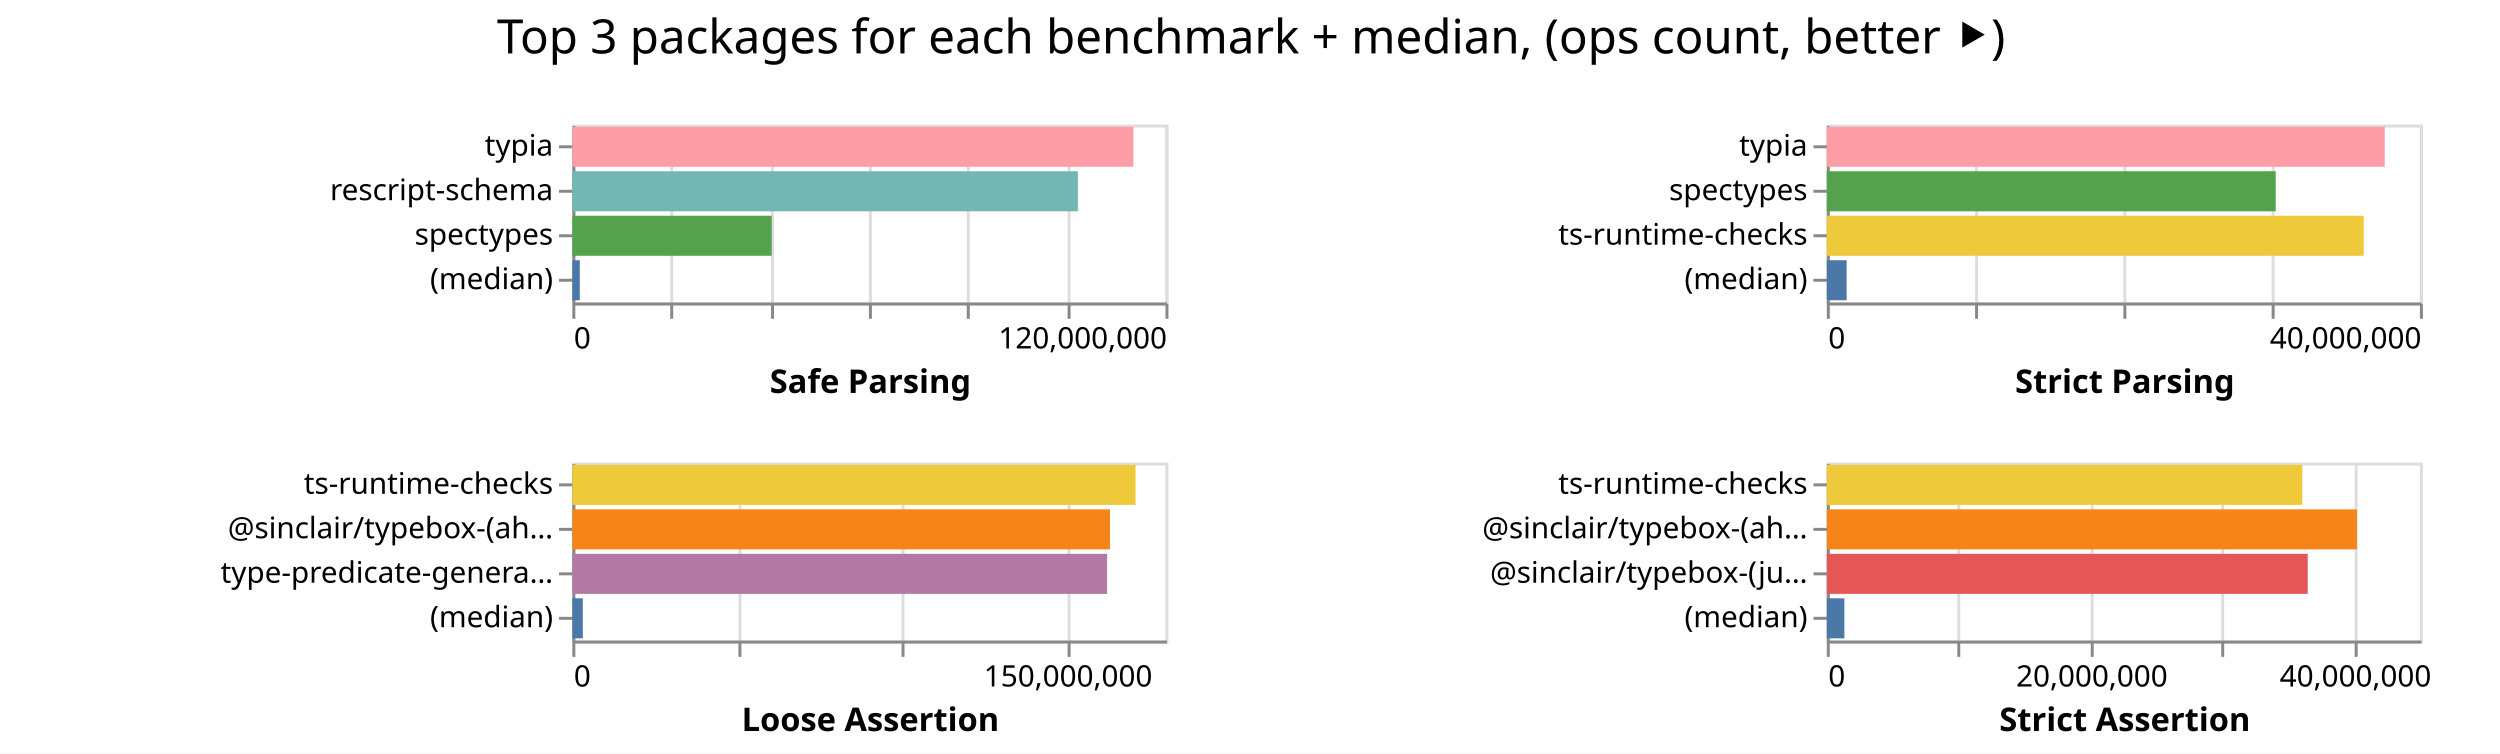
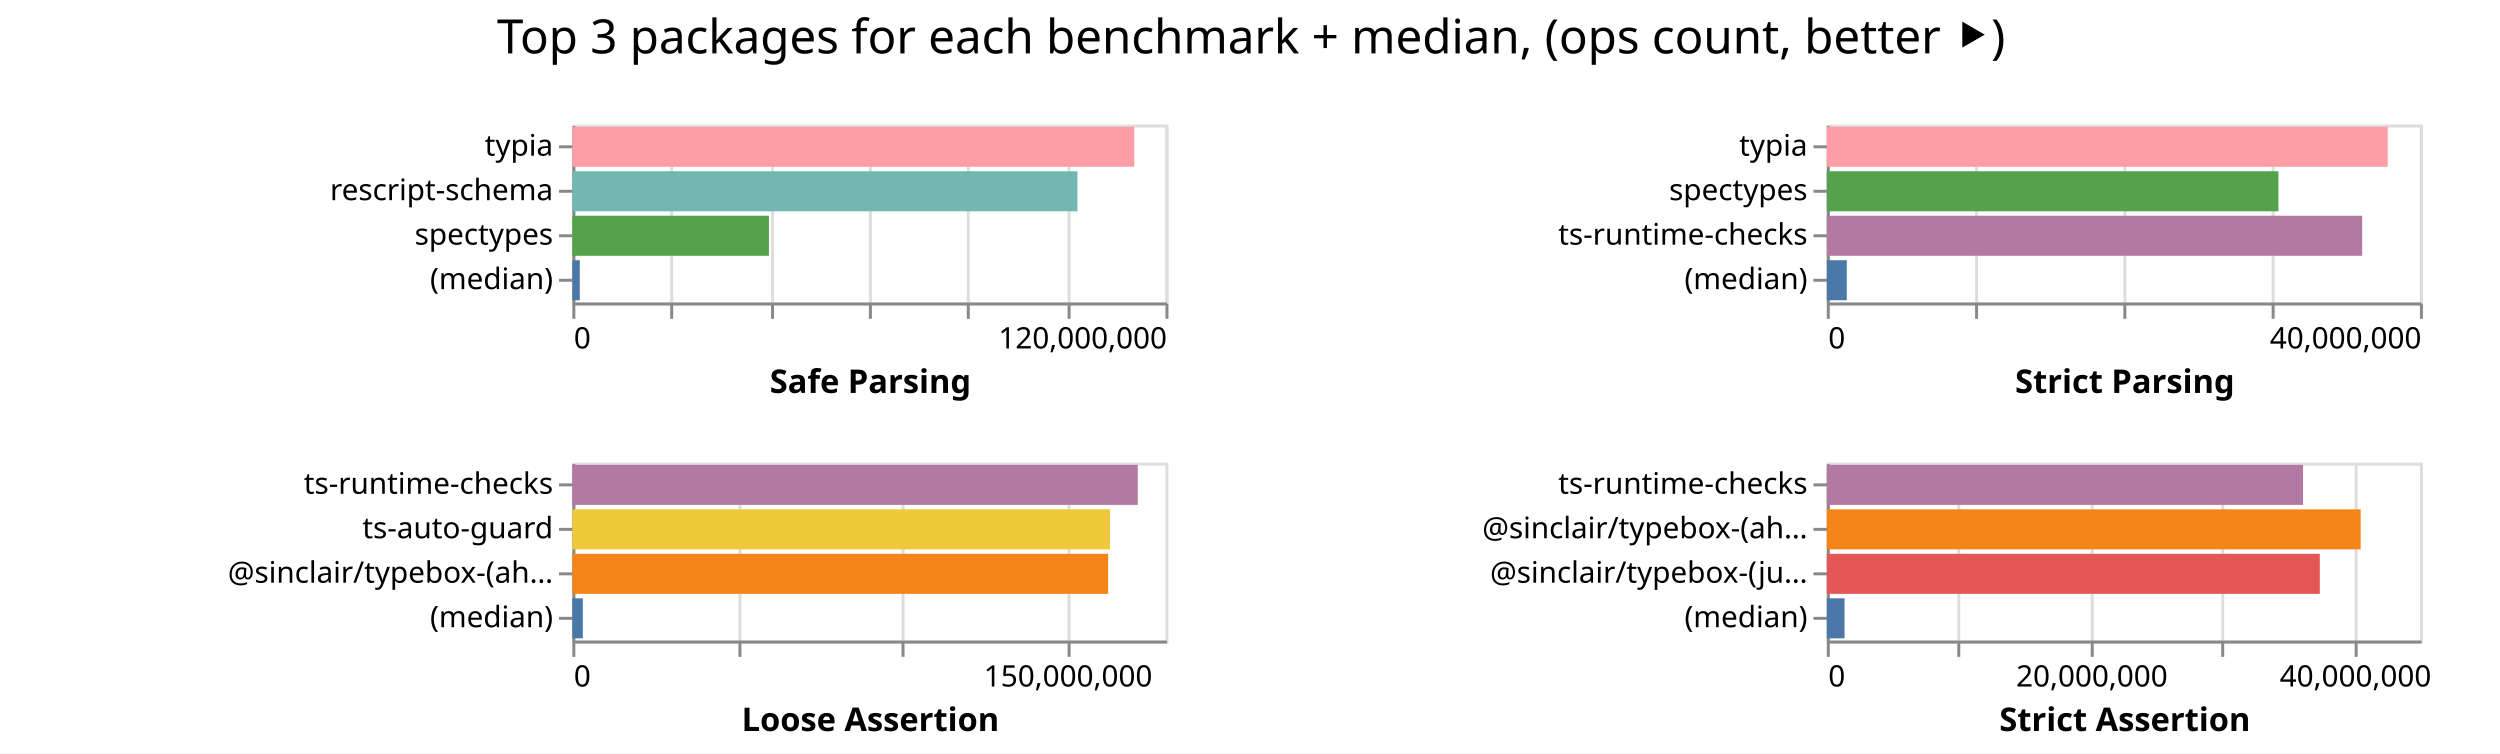
<svg xmlns="http://www.w3.org/2000/svg" width="843" height="254" class="marks">
  <path fill="#fff" d="M0 0h843v254H0z" />
  <g fill="none" stroke-miterlimit="10" aria-roledescription="group mark container" class="mark-group role-frame root">
    <path d="M193 42" aria-hidden="true" class="background" />
    <g aria-roledescription="group mark container" class="mark-group role-scope child__Safe_Parsing_group">
      <path stroke="#ddd" d="M193.5 42.5h200v60h-200Z" aria-hidden="true" class="background" />
      <g aria-hidden="true" class="mark-group role-axis">
        <path d="M193.5 102.5" aria-hidden="true" class="background" pointer-events="none" />
        <g stroke="#ddd" class="mark-rule role-axis-grid" pointer-events="none">
          <path d="M193.5 102.5v-60M226.5 102.5v-60M260.5 102.5v-60M293.5 102.5v-60M326.5 102.5v-60M360.5 102.5v-60M393.5 102.5v-60" />
        </g>
      </g>
      <g aria-label="X-axis titled 'Safe Parsing' for a linear scale with values from 0 to 120,000,000" aria-roledescription="axis" class="mark-group role-axis" pointer-events="none">
        <path d="M193.5 102.5" aria-hidden="true" class="background" />
        <g stroke="#888" class="mark-rule role-axis-tick">
          <path d="M193.5 102.5v5M226.5 102.5v5M260.5 102.5v5M293.5 102.5v5M326.5 102.5v5M360.5 102.5v5M393.5 102.5v5" />
        </g>
        <g fill="#000" class="mark-text role-axis-label" font-family="sans-serif" font-size="10">
          <text transform="translate(193.5 117.5)">0</text>
          <text text-anchor="end" transform="translate(393.5 117.5)">120,000,000</text>
        </g>
        <path stroke="#888" d="M193.5 102.5h200" class="mark-rule role-axis-domain" />
        <text fill="#000" class="mark-text role-axis-title" font-family="sans-serif" font-size="11" font-weight="bold" text-anchor="middle" transform="translate(293.5 132.5)">Safe Parsing</text>
      </g>
      <g aria-label="Y-axis for a discrete scale with 4 values: typia, rescript-schema, spectypes, (median)" aria-roledescription="axis" class="mark-group role-axis" pointer-events="none">
        <path d="M193.5 42.5" aria-hidden="true" class="background" />
        <g stroke="#888" class="mark-rule role-axis-tick">
          <path d="M193.5 49.5h-5M193.5 64.5h-5M193.5 79.5h-5M193.5 94.5h-5" />
        </g>
        <g fill="#000" class="mark-text role-axis-label" font-family="sans-serif" font-size="10" text-anchor="end">
          <text transform="translate(186.5 52.5)">typia</text>
          <text transform="translate(186.5 67.5)">rescript-schema</text>
          <text transform="translate(186.5 82.5)">spectypes</text>
          <text transform="translate(186.5 97.5)">(median)</text>
        </g>
        <path stroke="#888" d="M193.5 42.5v60" class="mark-rule role-axis-domain" />
      </g>
      <g aria-roledescription="rect mark container" class="mark-rect role-mark child__Safe_Parsing_marks">
-         <path fill="#ff9da6" d="M193 42.75h189.195v13.5H193Z" aria-label="Safe Parsing: 113516745; name: typia" aria-roledescription="bar" />
-         <path fill="#72b7b2" d="M193 57.75h170.46v13.5H193Z" aria-label="Safe Parsing: 102276376; name: rescript-schema" aria-roledescription="bar" />
-         <path fill="#54a24b" d="M193 72.75h67.219v13.5H193Z" aria-label="Safe Parsing: 40331223; name: spectypes" aria-roledescription="bar" />
-         <path fill="#4c78a8" d="M193 87.75h2.505v13.5H193Z" aria-label="Safe Parsing: 1502922; name: (median)" aria-roledescription="bar" />
+         <path fill="#ff9da6" d="M193 42.75h189.488v13.5H193Z" aria-label="Safe Parsing: 113693067; name: typia" aria-roledescription="bar" />
+         <path fill="#72b7b2" d="M193 57.75h170.327v13.5H193Z" aria-label="Safe Parsing: 102196329; name: rescript-schema" aria-roledescription="bar" />
+         <path fill="#54a24b" d="M193 72.75h66.277v13.5H193Z" aria-label="Safe Parsing: 39766200; name: spectypes" aria-roledescription="bar" />
+         <path fill="#4c78a8" d="M193 87.75h2.508v13.5H193Z" aria-label="Safe Parsing: 1505056; name: (median)" aria-roledescription="bar" />
      </g>
    </g>
    <g aria-roledescription="group mark container" class="mark-group role-scope child__Strict_Parsing_group">
      <path stroke="#ddd" d="M616.5 42.5h200v60h-200Z" aria-hidden="true" class="background" />
      <g aria-hidden="true" class="mark-group role-axis">
        <path d="M616.5 102.5" aria-hidden="true" class="background" pointer-events="none" />
        <g stroke="#ddd" class="mark-rule role-axis-grid" pointer-events="none">
          <path d="M616.5 102.5v-60M666.5 102.5v-60M716.5 102.5v-60M766.5 102.5v-60M816.5 102.5v-60" />
        </g>
      </g>
      <g aria-label="X-axis titled 'Strict Parsing' for a linear scale with values from 0 to 40,000,000" aria-roledescription="axis" class="mark-group role-axis" pointer-events="none">
        <path d="M616.5 102.5" aria-hidden="true" class="background" />
        <g stroke="#888" class="mark-rule role-axis-tick">
          <path d="M616.5 102.5v5M666.5 102.5v5M716.5 102.5v5M766.5 102.5v5M816.5 102.5v5" />
        </g>
        <g fill="#000" class="mark-text role-axis-label" font-family="sans-serif" font-size="10">
          <text transform="translate(616.5 117.5)">0</text>
          <text text-anchor="end" transform="translate(816.5 117.5)">40,000,000</text>
        </g>
        <path stroke="#888" d="M616.5 102.5h200" class="mark-rule role-axis-domain" />
        <text fill="#000" class="mark-text role-axis-title" font-family="sans-serif" font-size="11" font-weight="bold" text-anchor="middle" transform="translate(716.5 132.5)">Strict Parsing</text>
      </g>
      <g aria-label="Y-axis for a discrete scale with 4 values: typia, spectypes, ts-runtime-checks, (median)" aria-roledescription="axis" class="mark-group role-axis" pointer-events="none">
        <path d="M616.5 42.5" aria-hidden="true" class="background" />
        <g stroke="#888" class="mark-rule role-axis-tick">
          <path d="M616.5 49.5h-5M616.5 64.5h-5M616.5 79.5h-5M616.5 94.5h-5" />
        </g>
        <g fill="#000" class="mark-text role-axis-label" font-family="sans-serif" font-size="10" text-anchor="end">
          <text transform="translate(609.5 52.5)">typia</text>
          <text transform="translate(609.5 67.5)">spectypes</text>
          <text transform="translate(609.5 82.5)">ts-runtime-checks</text>
          <text transform="translate(609.5 97.5)">(median)</text>
        </g>
        <path stroke="#888" d="M616.5 42.5v60" class="mark-rule role-axis-domain" />
      </g>
      <g aria-roledescription="rect mark container" class="mark-rect role-mark child__Strict_Parsing_marks">
-         <path fill="#ff9da6" d="M616 42.75h188.134v13.5H616Z" aria-label="Strict Parsing: 37626713; name: typia" aria-roledescription="bar" />
-         <path fill="#54a24b" d="M616 57.75h151.375v13.5H616Z" aria-label="Strict Parsing: 30275017; name: spectypes" aria-roledescription="bar" />
-         <path fill="#eeca3b" d="M616 72.75h181.061v13.5H616Z" aria-label="Strict Parsing: 36212203; name: ts-runtime-checks" aria-roledescription="bar" />
-         <path fill="#4c78a8" d="M616 87.75h6.692v13.5H616Z" aria-label="Strict Parsing: 1338300.5; name: (median)" aria-roledescription="bar" />
+         <path fill="#ff9da6" d="M616 42.75h189.135v13.5H616Z" aria-label="Strict Parsing: 37826931; name: typia" aria-roledescription="bar" />
+         <path fill="#54a24b" d="M616 57.75h152.28v13.5H616Z" aria-label="Strict Parsing: 30455912; name: spectypes" aria-roledescription="bar" />
+         <path fill="#b279a2" d="M616 72.75h180.526v13.5H616Z" aria-label="Strict Parsing: 36105223; name: ts-runtime-checks" aria-roledescription="bar" />
+         <path fill="#4c78a8" d="M616 87.75h6.736v13.5H616Z" aria-label="Strict Parsing: 1347198; name: (median)" aria-roledescription="bar" />
      </g>
    </g>
    <g aria-roledescription="group mark container" class="mark-group role-scope child__Loose_Assertion_group">
      <path stroke="#ddd" d="M193.5 156.5h200v60h-200Z" aria-hidden="true" class="background" />
      <g aria-hidden="true" class="mark-group role-axis">
        <path d="M193.5 216.5" aria-hidden="true" class="background" pointer-events="none" />
        <g stroke="#ddd" class="mark-rule role-axis-grid" pointer-events="none">
          <path d="M193.5 216.5v-60M249.5 216.5v-60M304.5 216.5v-60M360.5 216.5v-60" />
        </g>
      </g>
      <g aria-label="X-axis titled 'Loose Assertion' for a linear scale with values from 0 to 180,000,000" aria-roledescription="axis" class="mark-group role-axis" pointer-events="none">
        <path d="M193.5 216.5" aria-hidden="true" class="background" />
        <g stroke="#888" class="mark-rule role-axis-tick">
          <path d="M193.5 216.5v5M249.5 216.5v5M304.5 216.5v5M360.5 216.5v5" />
        </g>
        <g fill="#000" class="mark-text role-axis-label" font-family="sans-serif" font-size="10">
          <text transform="translate(193.5 231.5)">0</text>
          <text text-anchor="middle" transform="translate(360.167 231.5)">150,000,000</text>
        </g>
        <path stroke="#888" d="M193.5 216.5h200" class="mark-rule role-axis-domain" />
        <text fill="#000" class="mark-text role-axis-title" font-family="sans-serif" font-size="11" font-weight="bold" text-anchor="middle" transform="translate(293.5 246.5)">Loose Assertion</text>
      </g>
-       <g aria-label="Y-axis for a discrete scale with 4 values: ts-runtime-checks, @sinclair/typebox-(ahead-of-time), type-predicate-generator, (median)" aria-roledescription="axis" class="mark-group role-axis" pointer-events="none">
+       <g aria-label="Y-axis for a discrete scale with 4 values: ts-runtime-checks, ts-auto-guard, @sinclair/typebox-(ahead-of-time), (median)" aria-roledescription="axis" class="mark-group role-axis" pointer-events="none">
        <path d="M193.5 156.5" aria-hidden="true" class="background" />
        <g stroke="#888" class="mark-rule role-axis-tick">
          <path d="M193.5 163.5h-5M193.5 178.5h-5M193.5 193.5h-5M193.5 208.5h-5" />
        </g>
        <g fill="#000" class="mark-text role-axis-label" font-family="sans-serif" font-size="10" text-anchor="end">
          <text transform="translate(186.5 166.5)">ts-runtime-checks</text>
-           <text transform="translate(186.5 181.5)">@sinclair/typebox-(ah…</text>
-           <text transform="translate(186.5 196.5)">type-predicate-genera…</text>
+           <text transform="translate(186.5 181.5)">ts-auto-guard</text>
+           <text transform="translate(186.5 196.5)">@sinclair/typebox-(ah…</text>
          <text transform="translate(186.5 211.5)">(median)</text>
        </g>
        <path stroke="#888" d="M193.5 156.5v60" class="mark-rule role-axis-domain" />
      </g>
      <g aria-roledescription="rect mark container" class="mark-rect role-mark child__Loose_Assertion_marks">
-         <path fill="#eeca3b" d="M193 156.75h189.913v13.5H193Z" aria-label="Loose Assertion: 170921834; name: ts-runtime-checks" aria-roledescription="bar" />
-         <path fill="#f58518" d="M193 171.75h181.304v13.5H193Z" aria-label="Loose Assertion: 163173735; name: @sinclair/typebox-(ahead-of-time)" aria-roledescription="bar" />
-         <path fill="#b279a2" d="M193 186.75h180.32v13.5H193Z" aria-label="Loose Assertion: 162287867; name: type-predicate-generator" aria-roledescription="bar" />
-         <path fill="#4c78a8" d="M193 201.75h3.534v13.5H193Z" aria-label="Loose Assertion: 3180656; name: (median)" aria-roledescription="bar" />
+         <path fill="#b279a2" d="M193 156.75h190.664v13.5H193Z" aria-label="Loose Assertion: 171597792; name: ts-runtime-checks" aria-roledescription="bar" />
+         <path fill="#eeca3b" d="M193 171.75h181.283v13.5H193Z" aria-label="Loose Assertion: 163154335; name: ts-auto-guard" aria-roledescription="bar" />
+         <path fill="#f58518" d="M193 186.75h180.679v13.5H193Z" aria-label="Loose Assertion: 162610901; name: @sinclair/typebox-(ahead-of-time)" aria-roledescription="bar" />
+         <path fill="#4c78a8" d="M193 201.75h3.534v13.5H193Z" aria-label="Loose Assertion: 3180407; name: (median)" aria-roledescription="bar" />
      </g>
    </g>
    <g aria-roledescription="group mark container" class="mark-group role-scope child__Strict_Assertion_group">
      <path stroke="#ddd" d="M616.5 156.5h200v60h-200Z" aria-hidden="true" class="background" />
      <g aria-hidden="true" class="mark-group role-axis">
        <path d="M616.5 216.5" aria-hidden="true" class="background" pointer-events="none" />
        <g stroke="#ddd" class="mark-rule role-axis-grid" pointer-events="none">
          <path d="M616.5 216.5v-60M660.5 216.5v-60M705.5 216.5v-60M749.5 216.5v-60M794.5 216.5v-60" />
        </g>
      </g>
      <g aria-label="X-axis titled 'Strict Assertion' for a linear scale with values from 0 to 45,000,000" aria-roledescription="axis" class="mark-group role-axis" pointer-events="none">
        <path d="M616.5 216.5" aria-hidden="true" class="background" />
        <g stroke="#888" class="mark-rule role-axis-tick">
          <path d="M616.5 216.5v5M660.5 216.5v5M705.5 216.5v5M749.5 216.5v5M794.5 216.5v5" />
        </g>
        <g fill="#000" class="mark-text role-axis-label" font-family="sans-serif" font-size="10">
          <text transform="translate(616.5 231.5)">0</text>
          <text text-anchor="middle" transform="translate(705.389 231.5)">20,000,000</text>
          <text text-anchor="middle" transform="translate(794.278 231.5)">40,000,000</text>
        </g>
        <path stroke="#888" d="M616.5 216.5h200" class="mark-rule role-axis-domain" />
        <text fill="#000" class="mark-text role-axis-title" font-family="sans-serif" font-size="11" font-weight="bold" text-anchor="middle" transform="translate(716.5 246.5)">Strict Assertion</text>
      </g>
      <g aria-label="Y-axis for a discrete scale with 4 values: ts-runtime-checks, @sinclair/typebox-(ahead-of-time), @sinclair/typebox-(just-in-time), (median)" aria-roledescription="axis" class="mark-group role-axis" pointer-events="none">
        <path d="M616.5 156.5" aria-hidden="true" class="background" />
        <g stroke="#888" class="mark-rule role-axis-tick">
          <path d="M616.5 163.5h-5M616.5 178.5h-5M616.5 193.5h-5M616.5 208.5h-5" />
        </g>
        <g fill="#000" class="mark-text role-axis-label" font-family="sans-serif" font-size="10" text-anchor="end">
          <text transform="translate(609.5 166.5)">ts-runtime-checks</text>
          <text transform="translate(609.5 181.5)">@sinclair/typebox-(ah…</text>
          <text transform="translate(609.5 196.5)">@sinclair/typebox-(ju…</text>
          <text transform="translate(609.5 211.5)">(median)</text>
        </g>
        <path stroke="#888" d="M616.5 156.5v60" class="mark-rule role-axis-domain" />
      </g>
      <g aria-roledescription="rect mark container" class="mark-rect role-mark child__Strict_Assertion_marks">
-         <path fill="#eeca3b" d="M616 156.75h160.332v13.5H616Z" aria-label="Strict Assertion: 36074696; name: ts-runtime-checks" aria-roledescription="bar" />
-         <path fill="#f58518" d="M616 171.75h178.762v13.5H616Z" aria-label="Strict Assertion: 40221362; name: @sinclair/typebox-(ahead-of-time)" aria-roledescription="bar" />
-         <path fill="#e45756" d="M616 186.75h162.163v13.5H616Z" aria-label="Strict Assertion: 36486632; name: @sinclair/typebox-(just-in-time)" aria-roledescription="bar" />
-         <path fill="#4c78a8" d="M616 201.75h5.929v13.5H616Z" aria-label="Strict Assertion: 1333986; name: (median)" aria-roledescription="bar" />
+         <path fill="#b279a2" d="M616 156.75h160.587v13.5H616Z" aria-label="Strict Assertion: 36131983; name: ts-runtime-checks" aria-roledescription="bar" />
+         <path fill="#f58518" d="M616 171.75h180.015v13.5H616Z" aria-label="Strict Assertion: 40503459; name: @sinclair/typebox-(ahead-of-time)" aria-roledescription="bar" />
+         <path fill="#e45756" d="M616 186.75h166.244v13.5H616Z" aria-label="Strict Assertion: 37404817; name: @sinclair/typebox-(just-in-time)" aria-roledescription="bar" />
+         <path fill="#4c78a8" d="M616 201.75h5.98v13.5H616Z" aria-label="Strict Assertion: 1345686.5; name: (median)" aria-roledescription="bar" />
      </g>
    </g>
    <g class="mark-group role-title">
      <path d="M421.889 5" aria-hidden="true" class="background" pointer-events="none" />
      <text fill="#000" aria-label="Title text 'Top 3 packages for each benchmark + median, (ops count, better ⯈)'" aria-roledescription="title" class="mark-text role-title-text" font-family="sans-serif" font-size="16" pointer-events="none" text-anchor="middle" transform="translate(421.889 18)">Top 3 packages for each benchmark + median, (ops count, better ⯈)</text>
    </g>
  </g>
</svg>
